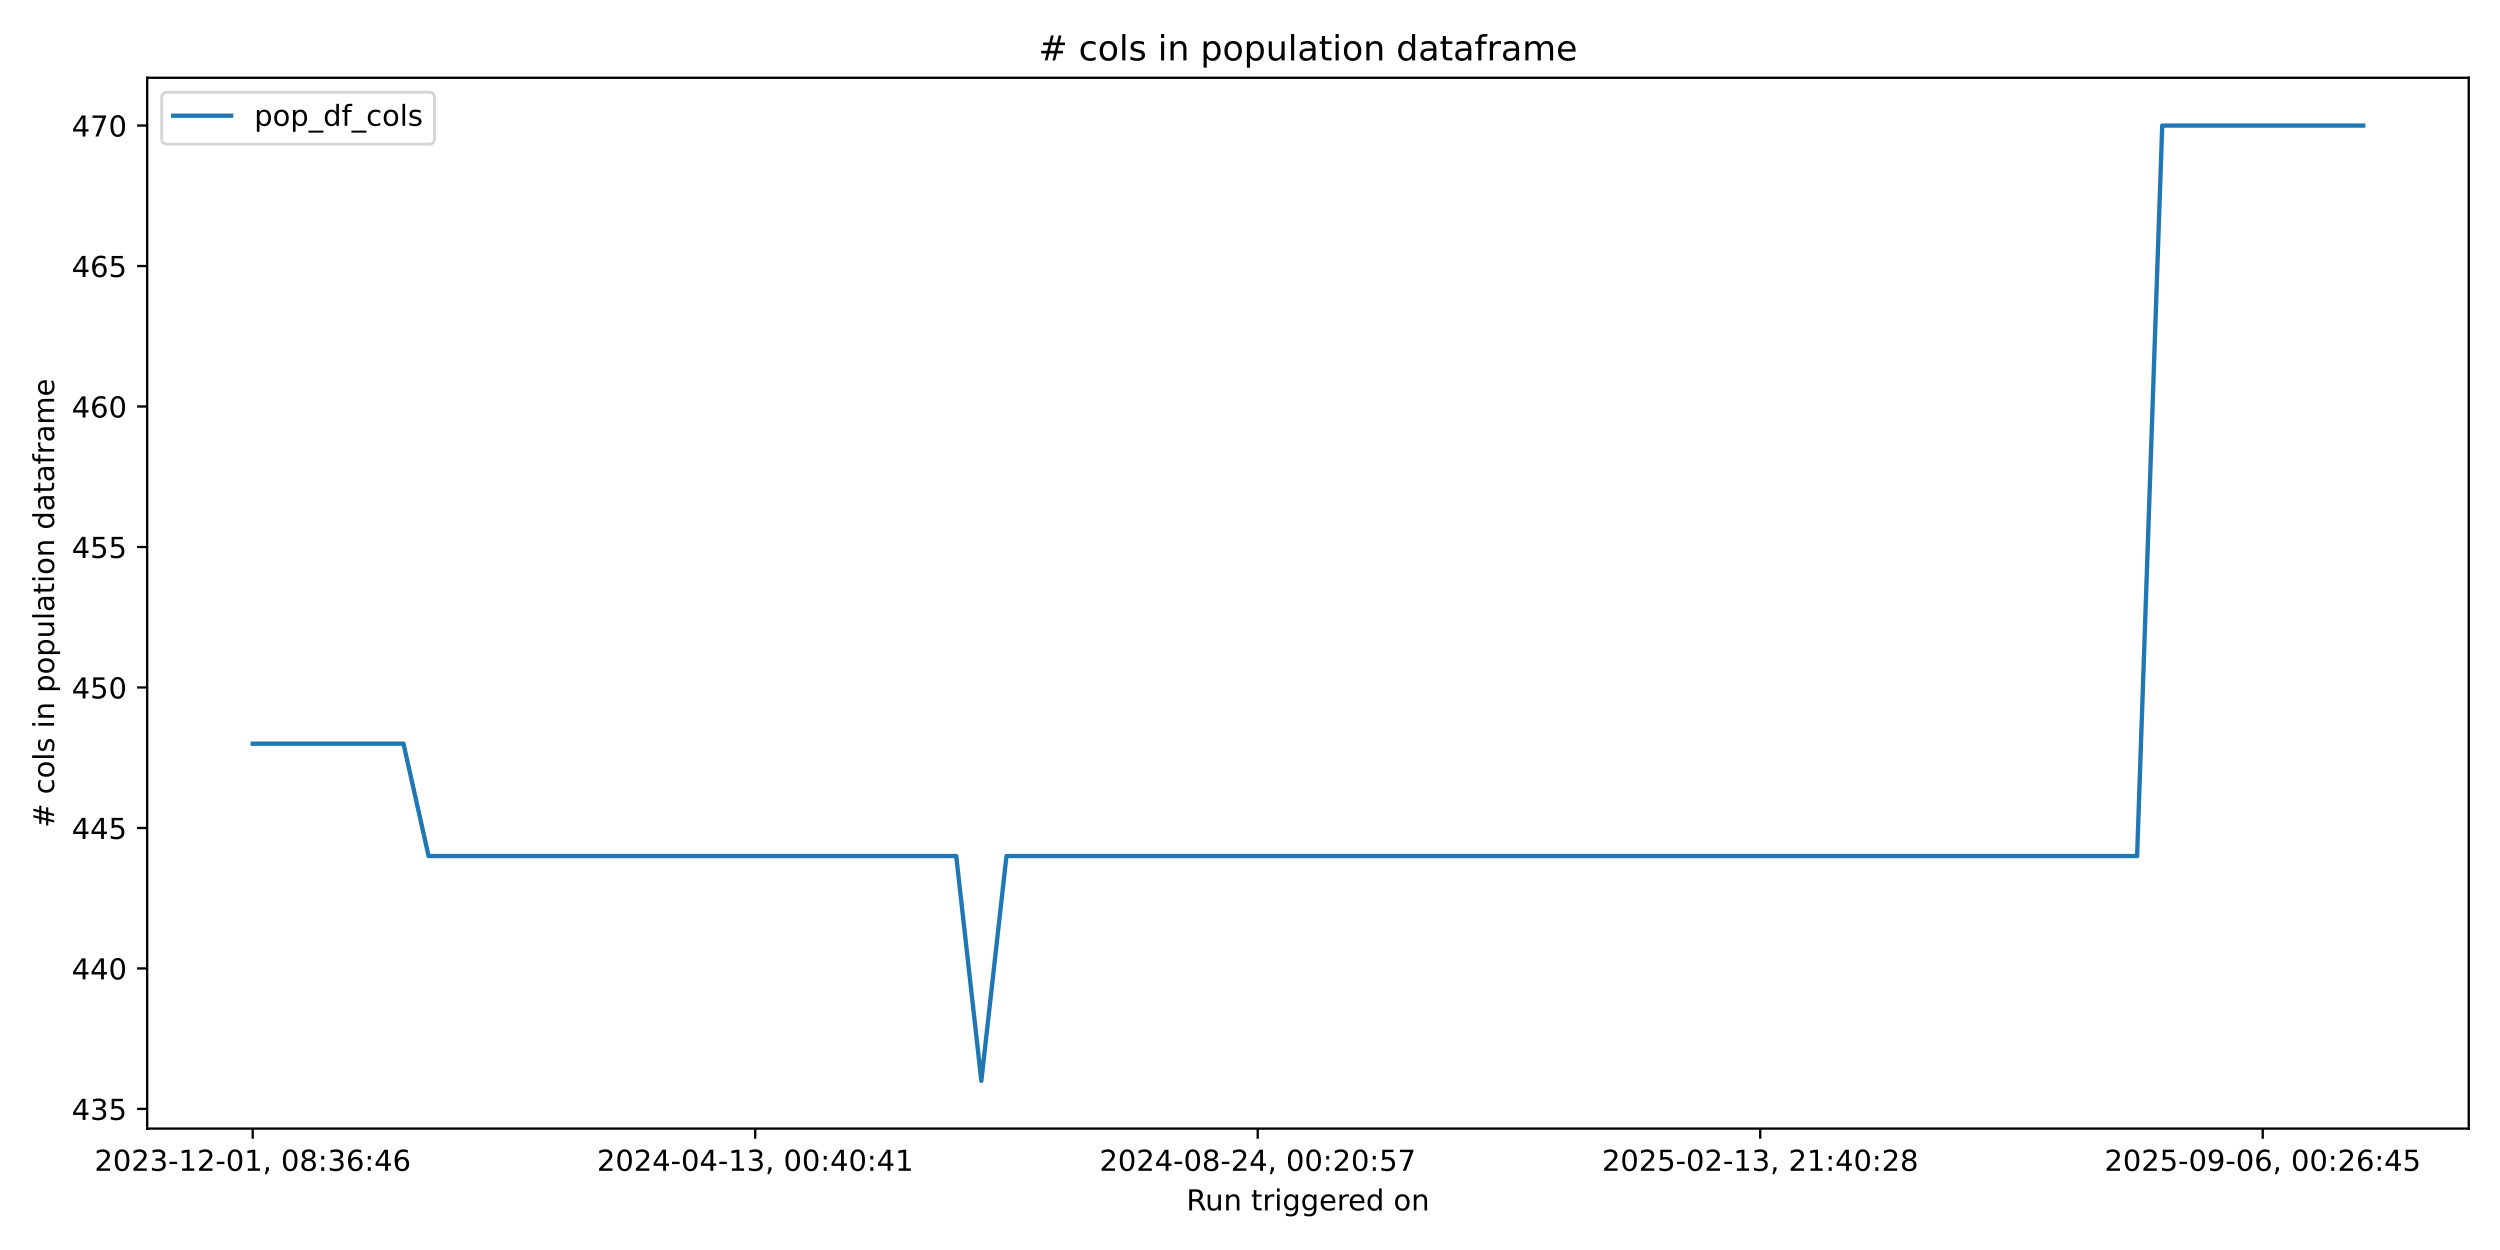
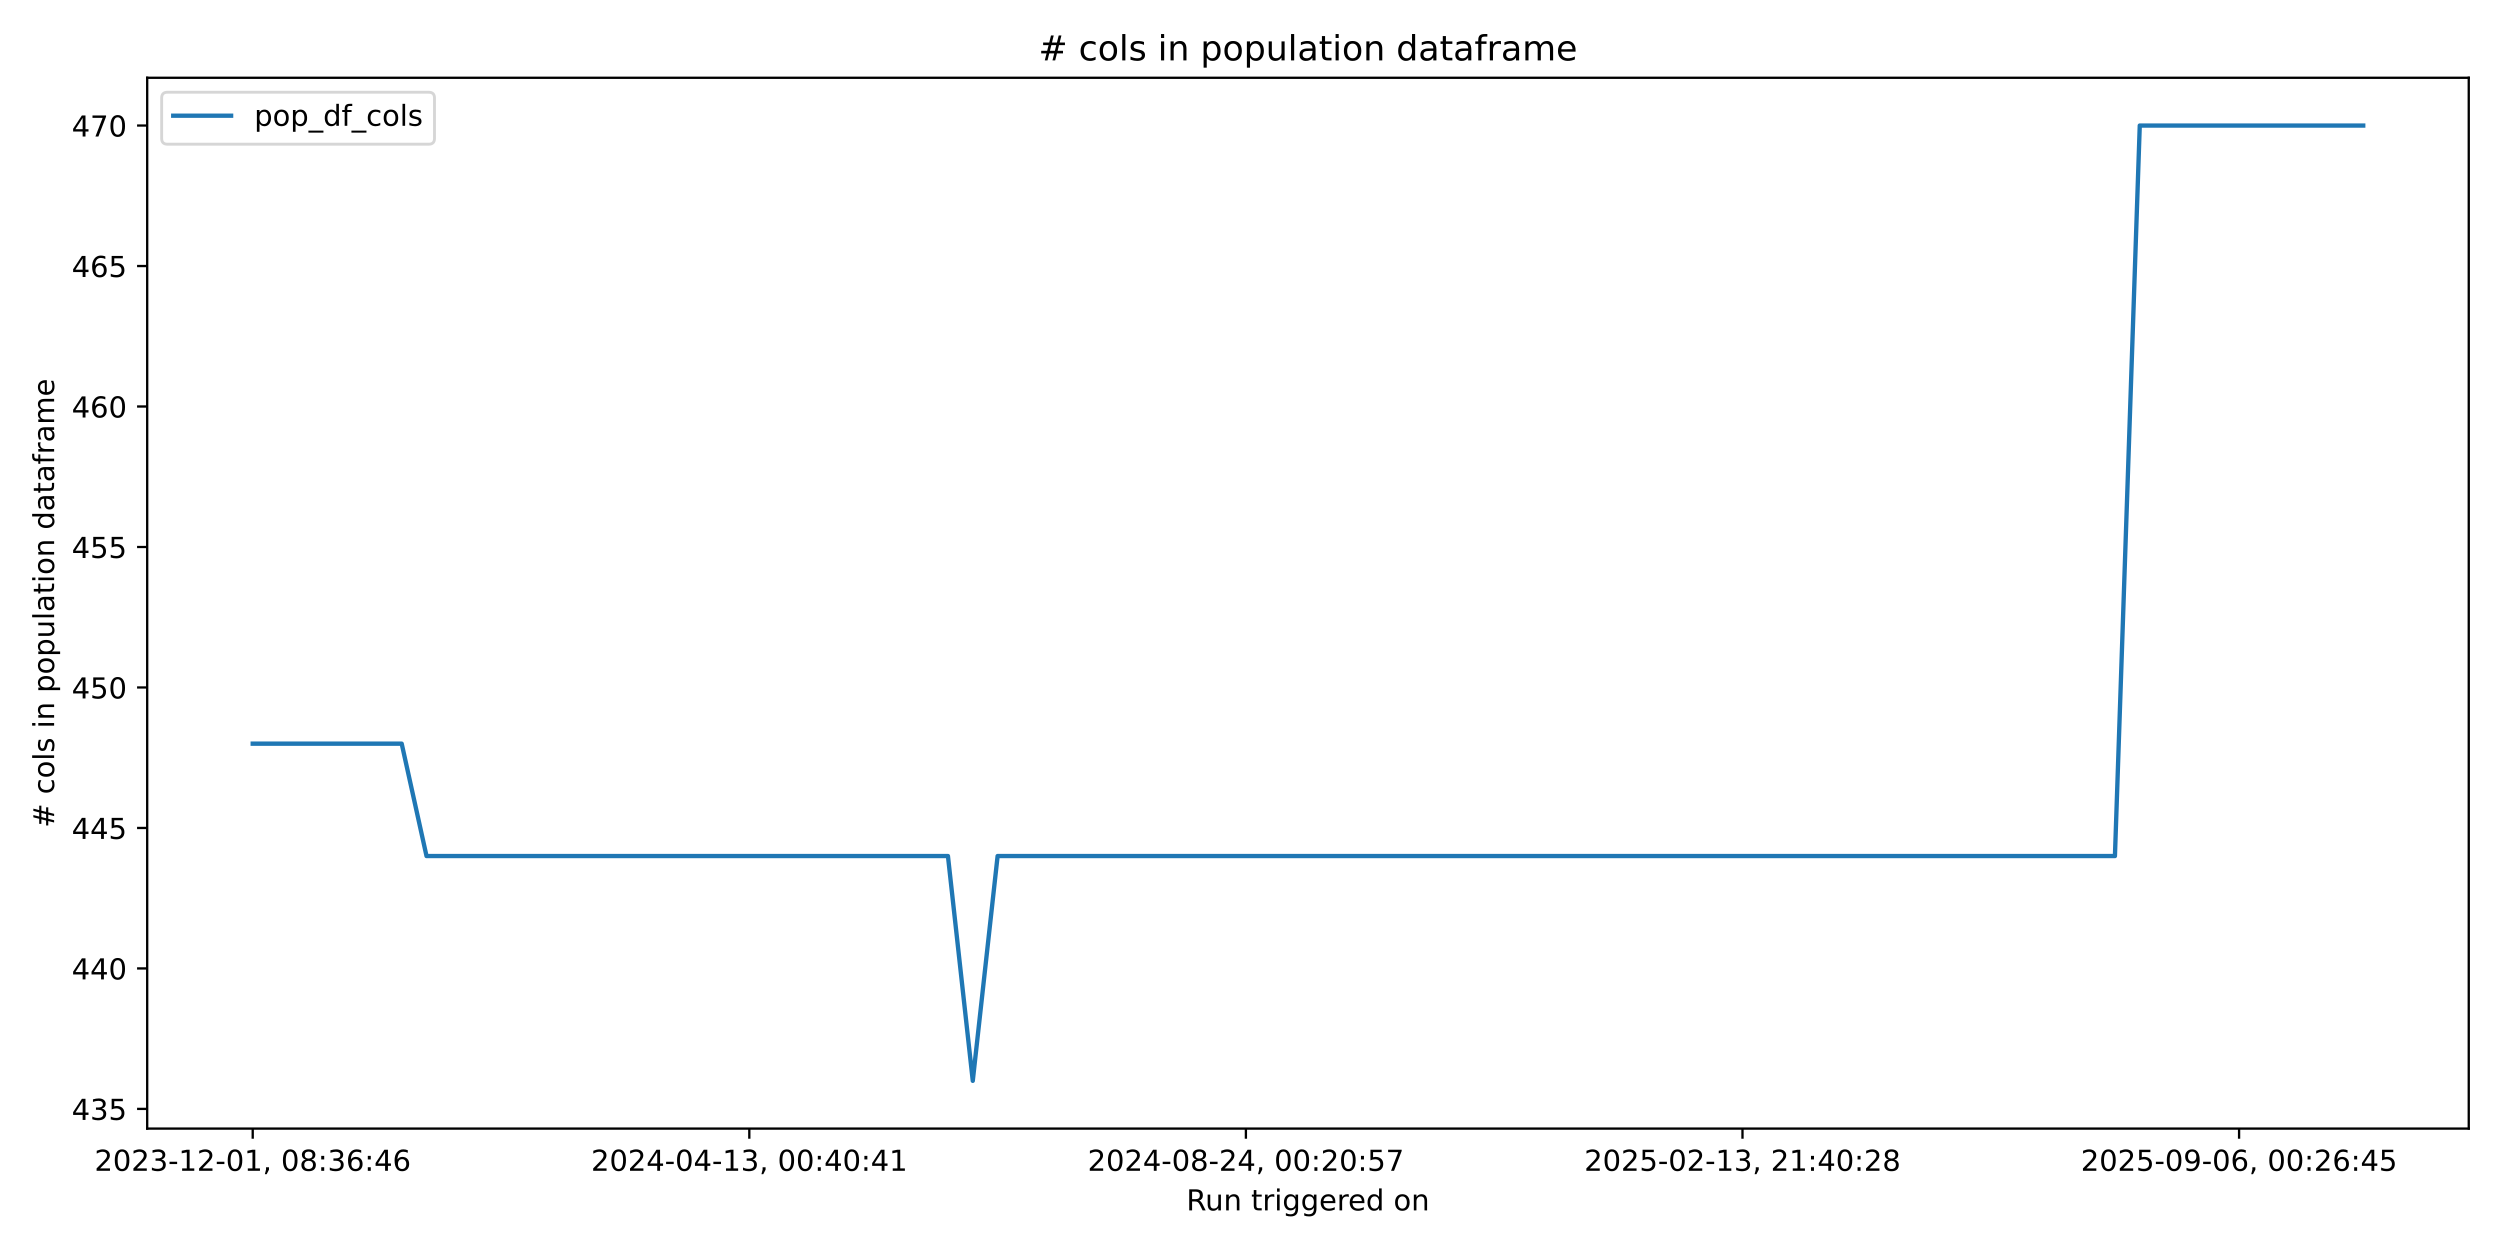
<svg xmlns="http://www.w3.org/2000/svg" xmlns:xlink="http://www.w3.org/1999/xlink" width="864pt" height="432pt" viewBox="0 0 864 432" version="1.1">
  <defs>
    <style type="text/css">*{stroke-linejoin: round; stroke-linecap: butt}</style>
  </defs>
  <g id="figure_1">
    <g id="patch_1">
      <path d="M 0 432  L 864 432  L 864 0  L 0 0  z " style="fill: #ffffff" />
    </g>
    <g id="axes_1">
      <g id="patch_2">
        <path d="M 50.87 390.04  L 853.2 390.04  L 853.2 26.88  L 50.87 26.88  z " style="fill: #ffffff" />
      </g>
      <g id="matplotlib.axis_1">
        <g id="xtick_1">
          <g id="line2d_1">
            <defs>
-               <path id="m8252c04bcc" d="M 0 0  L 0 3.5  " style="stroke: #000000; stroke-width: 0.8" />
+               <path id="m199141723c" d="M 0 0  L 0 3.5  " style="stroke: #000000; stroke-width: 0.8" />
            </defs>
            <g>
-               <use xlink:href="#m8252c04bcc" x="87.34" y="390.04" style="stroke: #000000; stroke-width: 0.8" />
+               <use xlink:href="#m199141723c" x="87.34" y="390.04" style="stroke: #000000; stroke-width: 0.8" />
            </g>
          </g>
          <g id="text_1">
            <g transform="translate(32.64736 404.6384) scale(0.1 -0.1)">
              <defs>
                <path id="DejaVuSans-32" d="M 1228 531  L 3431 531  L 3431 0  L 469 0  L 469 531  Q 828 903 1448 1529  Q 2069 2156 2228 2338  Q 2531 2678 2651 2914  Q 2772 3150 2772 3378  Q 2772 3750 2511 3984  Q 2250 4219 1831 4219  Q 1534 4219 1204 4116  Q 875 4013 500 3803  L 500 4441  Q 881 4594 1212 4672  Q 1544 4750 1819 4750  Q 2544 4750 2975 4387  Q 3406 4025 3406 3419  Q 3406 3131 3298 2873  Q 3191 2616 2906 2266  Q 2828 2175 2409 1742  Q 1991 1309 1228 531  z " transform="scale(0.015625)" />
                <path id="DejaVuSans-30" d="M 2034 4250  Q 1547 4250 1301 3770  Q 1056 3291 1056 2328  Q 1056 1369 1301 889  Q 1547 409 2034 409  Q 2525 409 2770 889  Q 3016 1369 3016 2328  Q 3016 3291 2770 3770  Q 2525 4250 2034 4250  z M 2034 4750  Q 2819 4750 3233 4129  Q 3647 3509 3647 2328  Q 3647 1150 3233 529  Q 2819 -91 2034 -91  Q 1250 -91 836 529  Q 422 1150 422 2328  Q 422 3509 836 4129  Q 1250 4750 2034 4750  z " transform="scale(0.015625)" />
                <path id="DejaVuSans-33" d="M 2597 2516  Q 3050 2419 3304 2112  Q 3559 1806 3559 1356  Q 3559 666 3084 287  Q 2609 -91 1734 -91  Q 1441 -91 1130 -33  Q 819 25 488 141  L 488 750  Q 750 597 1062 519  Q 1375 441 1716 441  Q 2309 441 2620 675  Q 2931 909 2931 1356  Q 2931 1769 2642 2001  Q 2353 2234 1838 2234  L 1294 2234  L 1294 2753  L 1863 2753  Q 2328 2753 2575 2939  Q 2822 3125 2822 3475  Q 2822 3834 2567 4026  Q 2313 4219 1838 4219  Q 1578 4219 1281 4162  Q 984 4106 628 3988  L 628 4550  Q 988 4650 1302 4700  Q 1616 4750 1894 4750  Q 2613 4750 3031 4423  Q 3450 4097 3450 3541  Q 3450 3153 3228 2886  Q 3006 2619 2597 2516  z " transform="scale(0.015625)" />
                <path id="DejaVuSans-2d" d="M 313 2009  L 1997 2009  L 1997 1497  L 313 1497  L 313 2009  z " transform="scale(0.015625)" />
                <path id="DejaVuSans-31" d="M 794 531  L 1825 531  L 1825 4091  L 703 3866  L 703 4441  L 1819 4666  L 2450 4666  L 2450 531  L 3481 531  L 3481 0  L 794 0  L 794 531  z " transform="scale(0.015625)" />
                <path id="DejaVuSans-2c" d="M 750 794  L 1409 794  L 1409 256  L 897 -744  L 494 -744  L 750 256  L 750 794  z " transform="scale(0.015625)" />
                <path id="DejaVuSans-20" transform="scale(0.015625)" />
                <path id="DejaVuSans-38" d="M 2034 2216  Q 1584 2216 1326 1975  Q 1069 1734 1069 1313  Q 1069 891 1326 650  Q 1584 409 2034 409  Q 2484 409 2743 651  Q 3003 894 3003 1313  Q 3003 1734 2745 1975  Q 2488 2216 2034 2216  z M 1403 2484  Q 997 2584 770 2862  Q 544 3141 544 3541  Q 544 4100 942 4425  Q 1341 4750 2034 4750  Q 2731 4750 3128 4425  Q 3525 4100 3525 3541  Q 3525 3141 3298 2862  Q 3072 2584 2669 2484  Q 3125 2378 3379 2068  Q 3634 1759 3634 1313  Q 3634 634 3220 271  Q 2806 -91 2034 -91  Q 1263 -91 848 271  Q 434 634 434 1313  Q 434 1759 690 2068  Q 947 2378 1403 2484  z M 1172 3481  Q 1172 3119 1398 2916  Q 1625 2713 2034 2713  Q 2441 2713 2670 2916  Q 2900 3119 2900 3481  Q 2900 3844 2670 4047  Q 2441 4250 2034 4250  Q 1625 4250 1398 4047  Q 1172 3844 1172 3481  z " transform="scale(0.015625)" />
                <path id="DejaVuSans-3a" d="M 750 794  L 1409 794  L 1409 0  L 750 0  L 750 794  z M 750 3309  L 1409 3309  L 1409 2516  L 750 2516  L 750 3309  z " transform="scale(0.015625)" />
                <path id="DejaVuSans-36" d="M 2113 2584  Q 1688 2584 1439 2293  Q 1191 2003 1191 1497  Q 1191 994 1439 701  Q 1688 409 2113 409  Q 2538 409 2786 701  Q 3034 994 3034 1497  Q 3034 2003 2786 2293  Q 2538 2584 2113 2584  z M 3366 4563  L 3366 3988  Q 3128 4100 2886 4159  Q 2644 4219 2406 4219  Q 1781 4219 1451 3797  Q 1122 3375 1075 2522  Q 1259 2794 1537 2939  Q 1816 3084 2150 3084  Q 2853 3084 3261 2657  Q 3669 2231 3669 1497  Q 3669 778 3244 343  Q 2819 -91 2113 -91  Q 1303 -91 875 529  Q 447 1150 447 2328  Q 447 3434 972 4092  Q 1497 4750 2381 4750  Q 2619 4750 2861 4703  Q 3103 4656 3366 4563  z " transform="scale(0.015625)" />
                <path id="DejaVuSans-34" d="M 2419 4116  L 825 1625  L 2419 1625  L 2419 4116  z M 2253 4666  L 3047 4666  L 3047 1625  L 3713 1625  L 3713 1100  L 3047 1100  L 3047 0  L 2419 0  L 2419 1100  L 313 1100  L 313 1709  L 2253 4666  z " transform="scale(0.015625)" />
              </defs>
              <use xlink:href="#DejaVuSans-32" />
              <use xlink:href="#DejaVuSans-30" transform="translate(63.62305 0)" />
              <use xlink:href="#DejaVuSans-32" transform="translate(127.2461 0)" />
              <use xlink:href="#DejaVuSans-33" transform="translate(190.8691 0)" />
              <use xlink:href="#DejaVuSans-2d" transform="translate(254.4922 0)" />
              <use xlink:href="#DejaVuSans-31" transform="translate(290.5762 0)" />
              <use xlink:href="#DejaVuSans-32" transform="translate(354.1992 0)" />
              <use xlink:href="#DejaVuSans-2d" transform="translate(417.8223 0)" />
              <use xlink:href="#DejaVuSans-30" transform="translate(453.9062 0)" />
              <use xlink:href="#DejaVuSans-31" transform="translate(517.5293 0)" />
              <use xlink:href="#DejaVuSans-2c" transform="translate(581.1523 0)" />
              <use xlink:href="#DejaVuSans-20" transform="translate(612.9395 0)" />
              <use xlink:href="#DejaVuSans-30" transform="translate(644.7266 0)" />
              <use xlink:href="#DejaVuSans-38" transform="translate(708.3496 0)" />
              <use xlink:href="#DejaVuSans-3a" transform="translate(771.9727 0)" />
              <use xlink:href="#DejaVuSans-33" transform="translate(805.6641 0)" />
              <use xlink:href="#DejaVuSans-36" transform="translate(869.2871 0)" />
              <use xlink:href="#DejaVuSans-3a" transform="translate(932.9102 0)" />
              <use xlink:href="#DejaVuSans-34" transform="translate(966.6016 0)" />
              <use xlink:href="#DejaVuSans-36" transform="translate(1030.225 0)" />
            </g>
          </g>
        </g>
        <g id="xtick_2">
          <g id="line2d_2">
            <g>
-               <use xlink:href="#m8252c04bcc" x="261.004" y="390.04" style="stroke: #000000; stroke-width: 0.8" />
+               <use xlink:href="#m199141723c" x="258.961" y="390.04" style="stroke: #000000; stroke-width: 0.8" />
            </g>
          </g>
          <g id="text_2">
-             <g transform="translate(206.3119 404.6384) scale(0.1 -0.1)">
+             <g transform="translate(204.2687 404.6384) scale(0.1 -0.1)">
              <use xlink:href="#DejaVuSans-32" />
              <use xlink:href="#DejaVuSans-30" transform="translate(63.62305 0)" />
              <use xlink:href="#DejaVuSans-32" transform="translate(127.2461 0)" />
              <use xlink:href="#DejaVuSans-34" transform="translate(190.8691 0)" />
              <use xlink:href="#DejaVuSans-2d" transform="translate(254.4922 0)" />
              <use xlink:href="#DejaVuSans-30" transform="translate(290.5762 0)" />
              <use xlink:href="#DejaVuSans-34" transform="translate(354.1992 0)" />
              <use xlink:href="#DejaVuSans-2d" transform="translate(417.8223 0)" />
              <use xlink:href="#DejaVuSans-31" transform="translate(453.9062 0)" />
              <use xlink:href="#DejaVuSans-33" transform="translate(517.5293 0)" />
              <use xlink:href="#DejaVuSans-2c" transform="translate(581.1523 0)" />
              <use xlink:href="#DejaVuSans-20" transform="translate(612.9395 0)" />
              <use xlink:href="#DejaVuSans-30" transform="translate(644.7266 0)" />
              <use xlink:href="#DejaVuSans-30" transform="translate(708.3496 0)" />
              <use xlink:href="#DejaVuSans-3a" transform="translate(771.9727 0)" />
              <use xlink:href="#DejaVuSans-34" transform="translate(805.6641 0)" />
              <use xlink:href="#DejaVuSans-30" transform="translate(869.2871 0)" />
              <use xlink:href="#DejaVuSans-3a" transform="translate(932.9102 0)" />
              <use xlink:href="#DejaVuSans-34" transform="translate(966.6016 0)" />
              <use xlink:href="#DejaVuSans-31" transform="translate(1030.225 0)" />
            </g>
          </g>
        </g>
        <g id="xtick_3">
          <g id="line2d_3">
            <g>
-               <use xlink:href="#m8252c04bcc" x="434.669" y="390.04" style="stroke: #000000; stroke-width: 0.8" />
+               <use xlink:href="#m199141723c" x="430.582" y="390.04" style="stroke: #000000; stroke-width: 0.8" />
            </g>
          </g>
          <g id="text_3">
-             <g transform="translate(379.9764 404.6384) scale(0.1 -0.1)">
+             <g transform="translate(375.8901 404.6384) scale(0.1 -0.1)">
              <defs>
                <path id="DejaVuSans-35" d="M 691 4666  L 3169 4666  L 3169 4134  L 1269 4134  L 1269 2991  Q 1406 3038 1543 3061  Q 1681 3084 1819 3084  Q 2600 3084 3056 2656  Q 3513 2228 3513 1497  Q 3513 744 3044 326  Q 2575 -91 1722 -91  Q 1428 -91 1123 -41  Q 819 9 494 109  L 494 744  Q 775 591 1075 516  Q 1375 441 1709 441  Q 2250 441 2565 725  Q 2881 1009 2881 1497  Q 2881 1984 2565 2268  Q 2250 2553 1709 2553  Q 1456 2553 1204 2497  Q 953 2441 691 2322  L 691 4666  z " transform="scale(0.015625)" />
                <path id="DejaVuSans-37" d="M 525 4666  L 3525 4666  L 3525 4397  L 1831 0  L 1172 0  L 2766 4134  L 525 4134  L 525 4666  z " transform="scale(0.015625)" />
              </defs>
              <use xlink:href="#DejaVuSans-32" />
              <use xlink:href="#DejaVuSans-30" transform="translate(63.62305 0)" />
              <use xlink:href="#DejaVuSans-32" transform="translate(127.2461 0)" />
              <use xlink:href="#DejaVuSans-34" transform="translate(190.8691 0)" />
              <use xlink:href="#DejaVuSans-2d" transform="translate(254.4922 0)" />
              <use xlink:href="#DejaVuSans-30" transform="translate(290.5762 0)" />
              <use xlink:href="#DejaVuSans-38" transform="translate(354.1992 0)" />
              <use xlink:href="#DejaVuSans-2d" transform="translate(417.8223 0)" />
              <use xlink:href="#DejaVuSans-32" transform="translate(453.9062 0)" />
              <use xlink:href="#DejaVuSans-34" transform="translate(517.5293 0)" />
              <use xlink:href="#DejaVuSans-2c" transform="translate(581.1523 0)" />
              <use xlink:href="#DejaVuSans-20" transform="translate(612.9395 0)" />
              <use xlink:href="#DejaVuSans-30" transform="translate(644.7266 0)" />
              <use xlink:href="#DejaVuSans-30" transform="translate(708.3496 0)" />
              <use xlink:href="#DejaVuSans-3a" transform="translate(771.9727 0)" />
              <use xlink:href="#DejaVuSans-32" transform="translate(805.6641 0)" />
              <use xlink:href="#DejaVuSans-30" transform="translate(869.2871 0)" />
              <use xlink:href="#DejaVuSans-3a" transform="translate(932.9102 0)" />
              <use xlink:href="#DejaVuSans-35" transform="translate(966.6016 0)" />
              <use xlink:href="#DejaVuSans-37" transform="translate(1030.225 0)" />
            </g>
          </g>
        </g>
        <g id="xtick_4">
          <g id="line2d_4">
            <g>
-               <use xlink:href="#m8252c04bcc" x="608.333" y="390.04" style="stroke: #000000; stroke-width: 0.8" />
+               <use xlink:href="#m199141723c" x="602.204" y="390.04" style="stroke: #000000; stroke-width: 0.8" />
            </g>
          </g>
          <g id="text_4">
-             <g transform="translate(553.6409 404.6384) scale(0.1 -0.1)">
+             <g transform="translate(547.5115 404.6384) scale(0.1 -0.1)">
              <use xlink:href="#DejaVuSans-32" />
              <use xlink:href="#DejaVuSans-30" transform="translate(63.62305 0)" />
              <use xlink:href="#DejaVuSans-32" transform="translate(127.2461 0)" />
              <use xlink:href="#DejaVuSans-35" transform="translate(190.8691 0)" />
              <use xlink:href="#DejaVuSans-2d" transform="translate(254.4922 0)" />
              <use xlink:href="#DejaVuSans-30" transform="translate(290.5762 0)" />
              <use xlink:href="#DejaVuSans-32" transform="translate(354.1992 0)" />
              <use xlink:href="#DejaVuSans-2d" transform="translate(417.8223 0)" />
              <use xlink:href="#DejaVuSans-31" transform="translate(453.9062 0)" />
              <use xlink:href="#DejaVuSans-33" transform="translate(517.5293 0)" />
              <use xlink:href="#DejaVuSans-2c" transform="translate(581.1523 0)" />
              <use xlink:href="#DejaVuSans-20" transform="translate(612.9395 0)" />
              <use xlink:href="#DejaVuSans-32" transform="translate(644.7266 0)" />
              <use xlink:href="#DejaVuSans-31" transform="translate(708.3496 0)" />
              <use xlink:href="#DejaVuSans-3a" transform="translate(771.9727 0)" />
              <use xlink:href="#DejaVuSans-34" transform="translate(805.6641 0)" />
              <use xlink:href="#DejaVuSans-30" transform="translate(869.2871 0)" />
              <use xlink:href="#DejaVuSans-3a" transform="translate(932.9102 0)" />
              <use xlink:href="#DejaVuSans-32" transform="translate(966.6016 0)" />
              <use xlink:href="#DejaVuSans-38" transform="translate(1030.225 0)" />
            </g>
          </g>
        </g>
        <g id="xtick_5">
          <g id="line2d_5">
            <g>
-               <use xlink:href="#m8252c04bcc" x="781.998" y="390.04" style="stroke: #000000; stroke-width: 0.8" />
+               <use xlink:href="#m199141723c" x="773.825" y="390.04" style="stroke: #000000; stroke-width: 0.8" />
            </g>
          </g>
          <g id="text_5">
-             <g transform="translate(727.3054 404.6384) scale(0.1 -0.1)">
+             <g transform="translate(719.1329 404.6384) scale(0.1 -0.1)">
              <defs>
                <path id="DejaVuSans-39" d="M 703 97  L 703 672  Q 941 559 1184 500  Q 1428 441 1663 441  Q 2288 441 2617 861  Q 2947 1281 2994 2138  Q 2813 1869 2534 1725  Q 2256 1581 1919 1581  Q 1219 1581 811 2004  Q 403 2428 403 3163  Q 403 3881 828 4315  Q 1253 4750 1959 4750  Q 2769 4750 3195 4129  Q 3622 3509 3622 2328  Q 3622 1225 3098 567  Q 2575 -91 1691 -91  Q 1453 -91 1209 -44  Q 966 3 703 97  z M 1959 2075  Q 2384 2075 2632 2365  Q 2881 2656 2881 3163  Q 2881 3666 2632 3958  Q 2384 4250 1959 4250  Q 1534 4250 1286 3958  Q 1038 3666 1038 3163  Q 1038 2656 1286 2365  Q 1534 2075 1959 2075  z " transform="scale(0.015625)" />
              </defs>
              <use xlink:href="#DejaVuSans-32" />
              <use xlink:href="#DejaVuSans-30" transform="translate(63.62305 0)" />
              <use xlink:href="#DejaVuSans-32" transform="translate(127.2461 0)" />
              <use xlink:href="#DejaVuSans-35" transform="translate(190.8691 0)" />
              <use xlink:href="#DejaVuSans-2d" transform="translate(254.4922 0)" />
              <use xlink:href="#DejaVuSans-30" transform="translate(290.5762 0)" />
              <use xlink:href="#DejaVuSans-39" transform="translate(354.1992 0)" />
              <use xlink:href="#DejaVuSans-2d" transform="translate(417.8223 0)" />
              <use xlink:href="#DejaVuSans-30" transform="translate(453.9062 0)" />
              <use xlink:href="#DejaVuSans-36" transform="translate(517.5293 0)" />
              <use xlink:href="#DejaVuSans-2c" transform="translate(581.1523 0)" />
              <use xlink:href="#DejaVuSans-20" transform="translate(612.9395 0)" />
              <use xlink:href="#DejaVuSans-30" transform="translate(644.7266 0)" />
              <use xlink:href="#DejaVuSans-30" transform="translate(708.3496 0)" />
              <use xlink:href="#DejaVuSans-3a" transform="translate(771.9727 0)" />
              <use xlink:href="#DejaVuSans-32" transform="translate(805.6641 0)" />
              <use xlink:href="#DejaVuSans-36" transform="translate(869.2871 0)" />
              <use xlink:href="#DejaVuSans-3a" transform="translate(932.9102 0)" />
              <use xlink:href="#DejaVuSans-34" transform="translate(966.6016 0)" />
              <use xlink:href="#DejaVuSans-35" transform="translate(1030.225 0)" />
            </g>
          </g>
        </g>
        <g id="text_6">
          <g transform="translate(410.0186 418.3166) scale(0.1 -0.1)">
            <defs>
              <path id="DejaVuSans-52" d="M 2841 2188  Q 3044 2119 3236 1894  Q 3428 1669 3622 1275  L 4263 0  L 3584 0  L 2988 1197  Q 2756 1666 2539 1819  Q 2322 1972 1947 1972  L 1259 1972  L 1259 0  L 628 0  L 628 4666  L 2053 4666  Q 2853 4666 3247 4331  Q 3641 3997 3641 3322  Q 3641 2881 3436 2590  Q 3231 2300 2841 2188  z M 1259 4147  L 1259 2491  L 2053 2491  Q 2509 2491 2742 2702  Q 2975 2913 2975 3322  Q 2975 3731 2742 3939  Q 2509 4147 2053 4147  L 1259 4147  z " transform="scale(0.015625)" />
              <path id="DejaVuSans-75" d="M 544 1381  L 544 3500  L 1119 3500  L 1119 1403  Q 1119 906 1312 657  Q 1506 409 1894 409  Q 2359 409 2629 706  Q 2900 1003 2900 1516  L 2900 3500  L 3475 3500  L 3475 0  L 2900 0  L 2900 538  Q 2691 219 2414 64  Q 2138 -91 1772 -91  Q 1169 -91 856 284  Q 544 659 544 1381  z M 1991 3584  L 1991 3584  z " transform="scale(0.015625)" />
              <path id="DejaVuSans-6e" d="M 3513 2113  L 3513 0  L 2938 0  L 2938 2094  Q 2938 2591 2744 2837  Q 2550 3084 2163 3084  Q 1697 3084 1428 2787  Q 1159 2491 1159 1978  L 1159 0  L 581 0  L 581 3500  L 1159 3500  L 1159 2956  Q 1366 3272 1645 3428  Q 1925 3584 2291 3584  Q 2894 3584 3203 3211  Q 3513 2838 3513 2113  z " transform="scale(0.015625)" />
              <path id="DejaVuSans-74" d="M 1172 4494  L 1172 3500  L 2356 3500  L 2356 3053  L 1172 3053  L 1172 1153  Q 1172 725 1289 603  Q 1406 481 1766 481  L 2356 481  L 2356 0  L 1766 0  Q 1100 0 847 248  Q 594 497 594 1153  L 594 3053  L 172 3053  L 172 3500  L 594 3500  L 594 4494  L 1172 4494  z " transform="scale(0.015625)" />
              <path id="DejaVuSans-72" d="M 2631 2963  Q 2534 3019 2420 3045  Q 2306 3072 2169 3072  Q 1681 3072 1420 2755  Q 1159 2438 1159 1844  L 1159 0  L 581 0  L 581 3500  L 1159 3500  L 1159 2956  Q 1341 3275 1631 3429  Q 1922 3584 2338 3584  Q 2397 3584 2469 3576  Q 2541 3569 2628 3553  L 2631 2963  z " transform="scale(0.015625)" />
              <path id="DejaVuSans-69" d="M 603 3500  L 1178 3500  L 1178 0  L 603 0  L 603 3500  z M 603 4863  L 1178 4863  L 1178 4134  L 603 4134  L 603 4863  z " transform="scale(0.015625)" />
              <path id="DejaVuSans-67" d="M 2906 1791  Q 2906 2416 2648 2759  Q 2391 3103 1925 3103  Q 1463 3103 1205 2759  Q 947 2416 947 1791  Q 947 1169 1205 825  Q 1463 481 1925 481  Q 2391 481 2648 825  Q 2906 1169 2906 1791  z M 3481 434  Q 3481 -459 3084 -895  Q 2688 -1331 1869 -1331  Q 1566 -1331 1297 -1286  Q 1028 -1241 775 -1147  L 775 -588  Q 1028 -725 1275 -790  Q 1522 -856 1778 -856  Q 2344 -856 2625 -561  Q 2906 -266 2906 331  L 2906 616  Q 2728 306 2450 153  Q 2172 0 1784 0  Q 1141 0 747 490  Q 353 981 353 1791  Q 353 2603 747 3093  Q 1141 3584 1784 3584  Q 2172 3584 2450 3431  Q 2728 3278 2906 2969  L 2906 3500  L 3481 3500  L 3481 434  z " transform="scale(0.015625)" />
              <path id="DejaVuSans-65" d="M 3597 1894  L 3597 1613  L 953 1613  Q 991 1019 1311 708  Q 1631 397 2203 397  Q 2534 397 2845 478  Q 3156 559 3463 722  L 3463 178  Q 3153 47 2828 -22  Q 2503 -91 2169 -91  Q 1331 -91 842 396  Q 353 884 353 1716  Q 353 2575 817 3079  Q 1281 3584 2069 3584  Q 2775 3584 3186 3129  Q 3597 2675 3597 1894  z M 3022 2063  Q 3016 2534 2758 2815  Q 2500 3097 2075 3097  Q 1594 3097 1305 2825  Q 1016 2553 972 2059  L 3022 2063  z " transform="scale(0.015625)" />
              <path id="DejaVuSans-64" d="M 2906 2969  L 2906 4863  L 3481 4863  L 3481 0  L 2906 0  L 2906 525  Q 2725 213 2448 61  Q 2172 -91 1784 -91  Q 1150 -91 751 415  Q 353 922 353 1747  Q 353 2572 751 3078  Q 1150 3584 1784 3584  Q 2172 3584 2448 3432  Q 2725 3281 2906 2969  z M 947 1747  Q 947 1113 1208 752  Q 1469 391 1925 391  Q 2381 391 2643 752  Q 2906 1113 2906 1747  Q 2906 2381 2643 2742  Q 2381 3103 1925 3103  Q 1469 3103 1208 2742  Q 947 2381 947 1747  z " transform="scale(0.015625)" />
              <path id="DejaVuSans-6f" d="M 1959 3097  Q 1497 3097 1228 2736  Q 959 2375 959 1747  Q 959 1119 1226 758  Q 1494 397 1959 397  Q 2419 397 2687 759  Q 2956 1122 2956 1747  Q 2956 2369 2687 2733  Q 2419 3097 1959 3097  z M 1959 3584  Q 2709 3584 3137 3096  Q 3566 2609 3566 1747  Q 3566 888 3137 398  Q 2709 -91 1959 -91  Q 1206 -91 779 398  Q 353 888 353 1747  Q 353 2609 779 3096  Q 1206 3584 1959 3584  z " transform="scale(0.015625)" />
            </defs>
            <use xlink:href="#DejaVuSans-52" />
            <use xlink:href="#DejaVuSans-75" transform="translate(64.98242 0)" />
            <use xlink:href="#DejaVuSans-6e" transform="translate(128.3613 0)" />
            <use xlink:href="#DejaVuSans-20" transform="translate(191.7402 0)" />
            <use xlink:href="#DejaVuSans-74" transform="translate(223.5273 0)" />
            <use xlink:href="#DejaVuSans-72" transform="translate(262.7363 0)" />
            <use xlink:href="#DejaVuSans-69" transform="translate(303.8496 0)" />
            <use xlink:href="#DejaVuSans-67" transform="translate(331.6328 0)" />
            <use xlink:href="#DejaVuSans-67" transform="translate(395.1094 0)" />
            <use xlink:href="#DejaVuSans-65" transform="translate(458.5859 0)" />
            <use xlink:href="#DejaVuSans-72" transform="translate(520.1094 0)" />
            <use xlink:href="#DejaVuSans-65" transform="translate(558.9727 0)" />
            <use xlink:href="#DejaVuSans-64" transform="translate(620.4961 0)" />
            <use xlink:href="#DejaVuSans-20" transform="translate(683.9727 0)" />
            <use xlink:href="#DejaVuSans-6f" transform="translate(715.7598 0)" />
            <use xlink:href="#DejaVuSans-6e" transform="translate(776.9414 0)" />
          </g>
        </g>
      </g>
      <g id="matplotlib.axis_2">
        <g id="ytick_1">
          <g id="line2d_6">
            <defs>
-               <path id="m96170365ea" d="M 0 0  L -3.5 0  " style="stroke: #000000; stroke-width: 0.8" />
+               <path id="m7031c35ad2" d="M 0 0  L -3.5 0  " style="stroke: #000000; stroke-width: 0.8" />
            </defs>
            <g>
-               <use xlink:href="#m96170365ea" x="50.87" y="383.243" style="stroke: #000000; stroke-width: 0.8" />
+               <use xlink:href="#m7031c35ad2" x="50.87" y="383.243" style="stroke: #000000; stroke-width: 0.8" />
            </g>
          </g>
          <g id="text_7">
            <g transform="translate(24.7825 387.0421) scale(0.1 -0.1)">
              <use xlink:href="#DejaVuSans-34" />
              <use xlink:href="#DejaVuSans-33" transform="translate(63.62305 0)" />
              <use xlink:href="#DejaVuSans-35" transform="translate(127.2461 0)" />
            </g>
          </g>
        </g>
        <g id="ytick_2">
          <g id="line2d_7">
            <g>
-               <use xlink:href="#m96170365ea" x="50.87" y="334.692" style="stroke: #000000; stroke-width: 0.8" />
+               <use xlink:href="#m7031c35ad2" x="50.87" y="334.692" style="stroke: #000000; stroke-width: 0.8" />
            </g>
          </g>
          <g id="text_8">
            <g transform="translate(24.7825 338.4913) scale(0.1 -0.1)">
              <use xlink:href="#DejaVuSans-34" />
              <use xlink:href="#DejaVuSans-34" transform="translate(63.62305 0)" />
              <use xlink:href="#DejaVuSans-30" transform="translate(127.2461 0)" />
            </g>
          </g>
        </g>
        <g id="ytick_3">
          <g id="line2d_8">
            <g>
-               <use xlink:href="#m96170365ea" x="50.87" y="286.141" style="stroke: #000000; stroke-width: 0.8" />
+               <use xlink:href="#m7031c35ad2" x="50.87" y="286.141" style="stroke: #000000; stroke-width: 0.8" />
            </g>
          </g>
          <g id="text_9">
            <g transform="translate(24.7825 289.9405) scale(0.1 -0.1)">
              <use xlink:href="#DejaVuSans-34" />
              <use xlink:href="#DejaVuSans-34" transform="translate(63.62305 0)" />
              <use xlink:href="#DejaVuSans-35" transform="translate(127.2461 0)" />
            </g>
          </g>
        </g>
        <g id="ytick_4">
          <g id="line2d_9">
            <g>
-               <use xlink:href="#m96170365ea" x="50.87" y="237.59" style="stroke: #000000; stroke-width: 0.8" />
+               <use xlink:href="#m7031c35ad2" x="50.87" y="237.59" style="stroke: #000000; stroke-width: 0.8" />
            </g>
          </g>
          <g id="text_10">
            <g transform="translate(24.7825 241.3897) scale(0.1 -0.1)">
              <use xlink:href="#DejaVuSans-34" />
              <use xlink:href="#DejaVuSans-35" transform="translate(63.62305 0)" />
              <use xlink:href="#DejaVuSans-30" transform="translate(127.2461 0)" />
            </g>
          </g>
        </g>
        <g id="ytick_5">
          <g id="line2d_10">
            <g>
-               <use xlink:href="#m96170365ea" x="50.87" y="189.04" style="stroke: #000000; stroke-width: 0.8" />
+               <use xlink:href="#m7031c35ad2" x="50.87" y="189.04" style="stroke: #000000; stroke-width: 0.8" />
            </g>
          </g>
          <g id="text_11">
            <g transform="translate(24.7825 192.8389) scale(0.1 -0.1)">
              <use xlink:href="#DejaVuSans-34" />
              <use xlink:href="#DejaVuSans-35" transform="translate(63.62305 0)" />
              <use xlink:href="#DejaVuSans-35" transform="translate(127.2461 0)" />
            </g>
          </g>
        </g>
        <g id="ytick_6">
          <g id="line2d_11">
            <g>
-               <use xlink:href="#m96170365ea" x="50.87" y="140.489" style="stroke: #000000; stroke-width: 0.8" />
+               <use xlink:href="#m7031c35ad2" x="50.87" y="140.489" style="stroke: #000000; stroke-width: 0.8" />
            </g>
          </g>
          <g id="text_12">
            <g transform="translate(24.7825 144.2881) scale(0.1 -0.1)">
              <use xlink:href="#DejaVuSans-34" />
              <use xlink:href="#DejaVuSans-36" transform="translate(63.62305 0)" />
              <use xlink:href="#DejaVuSans-30" transform="translate(127.2461 0)" />
            </g>
          </g>
        </g>
        <g id="ytick_7">
          <g id="line2d_12">
            <g>
-               <use xlink:href="#m96170365ea" x="50.87" y="91.938" style="stroke: #000000; stroke-width: 0.8" />
+               <use xlink:href="#m7031c35ad2" x="50.87" y="91.938" style="stroke: #000000; stroke-width: 0.8" />
            </g>
          </g>
          <g id="text_13">
            <g transform="translate(24.7825 95.73729) scale(0.1 -0.1)">
              <use xlink:href="#DejaVuSans-34" />
              <use xlink:href="#DejaVuSans-36" transform="translate(63.62305 0)" />
              <use xlink:href="#DejaVuSans-35" transform="translate(127.2461 0)" />
            </g>
          </g>
        </g>
        <g id="ytick_8">
          <g id="line2d_13">
            <g>
-               <use xlink:href="#m96170365ea" x="50.87" y="43.387" style="stroke: #000000; stroke-width: 0.8" />
+               <use xlink:href="#m7031c35ad2" x="50.87" y="43.387" style="stroke: #000000; stroke-width: 0.8" />
            </g>
          </g>
          <g id="text_14">
            <g transform="translate(24.7825 47.18649) scale(0.1 -0.1)">
              <use xlink:href="#DejaVuSans-34" />
              <use xlink:href="#DejaVuSans-37" transform="translate(63.62305 0)" />
              <use xlink:href="#DejaVuSans-30" transform="translate(127.2461 0)" />
            </g>
          </g>
        </g>
        <g id="text_15">
          <g transform="translate(18.70281 286.0623) rotate(-90) scale(0.1 -0.1)">
            <defs>
              <path id="DejaVuSans-23" d="M 3272 2816  L 2363 2816  L 2100 1772  L 3016 1772  L 3272 2816  z M 2803 4594  L 2478 3297  L 3391 3297  L 3719 4594  L 4219 4594  L 3897 3297  L 4872 3297  L 4872 2816  L 3775 2816  L 3519 1772  L 4513 1772  L 4513 1294  L 3397 1294  L 3072 0  L 2572 0  L 2894 1294  L 1978 1294  L 1656 0  L 1153 0  L 1478 1294  L 494 1294  L 494 1772  L 1594 1772  L 1856 2816  L 850 2816  L 850 3297  L 1978 3297  L 2297 4594  L 2803 4594  z " transform="scale(0.015625)" />
              <path id="DejaVuSans-63" d="M 3122 3366  L 3122 2828  Q 2878 2963 2633 3030  Q 2388 3097 2138 3097  Q 1578 3097 1268 2742  Q 959 2388 959 1747  Q 959 1106 1268 751  Q 1578 397 2138 397  Q 2388 397 2633 464  Q 2878 531 3122 666  L 3122 134  Q 2881 22 2623 -34  Q 2366 -91 2075 -91  Q 1284 -91 818 406  Q 353 903 353 1747  Q 353 2603 823 3093  Q 1294 3584 2113 3584  Q 2378 3584 2631 3529  Q 2884 3475 3122 3366  z " transform="scale(0.015625)" />
              <path id="DejaVuSans-6c" d="M 603 4863  L 1178 4863  L 1178 0  L 603 0  L 603 4863  z " transform="scale(0.015625)" />
              <path id="DejaVuSans-73" d="M 2834 3397  L 2834 2853  Q 2591 2978 2328 3040  Q 2066 3103 1784 3103  Q 1356 3103 1142 2972  Q 928 2841 928 2578  Q 928 2378 1081 2264  Q 1234 2150 1697 2047  L 1894 2003  Q 2506 1872 2764 1633  Q 3022 1394 3022 966  Q 3022 478 2636 193  Q 2250 -91 1575 -91  Q 1294 -91 989 -36  Q 684 19 347 128  L 347 722  Q 666 556 975 473  Q 1284 391 1588 391  Q 1994 391 2212 530  Q 2431 669 2431 922  Q 2431 1156 2273 1281  Q 2116 1406 1581 1522  L 1381 1569  Q 847 1681 609 1914  Q 372 2147 372 2553  Q 372 3047 722 3315  Q 1072 3584 1716 3584  Q 2034 3584 2315 3537  Q 2597 3491 2834 3397  z " transform="scale(0.015625)" />
              <path id="DejaVuSans-70" d="M 1159 525  L 1159 -1331  L 581 -1331  L 581 3500  L 1159 3500  L 1159 2969  Q 1341 3281 1617 3432  Q 1894 3584 2278 3584  Q 2916 3584 3314 3078  Q 3713 2572 3713 1747  Q 3713 922 3314 415  Q 2916 -91 2278 -91  Q 1894 -91 1617 61  Q 1341 213 1159 525  z M 3116 1747  Q 3116 2381 2855 2742  Q 2594 3103 2138 3103  Q 1681 3103 1420 2742  Q 1159 2381 1159 1747  Q 1159 1113 1420 752  Q 1681 391 2138 391  Q 2594 391 2855 752  Q 3116 1113 3116 1747  z " transform="scale(0.015625)" />
              <path id="DejaVuSans-61" d="M 2194 1759  Q 1497 1759 1228 1600  Q 959 1441 959 1056  Q 959 750 1161 570  Q 1363 391 1709 391  Q 2188 391 2477 730  Q 2766 1069 2766 1631  L 2766 1759  L 2194 1759  z M 3341 1997  L 3341 0  L 2766 0  L 2766 531  Q 2569 213 2275 61  Q 1981 -91 1556 -91  Q 1019 -91 701 211  Q 384 513 384 1019  Q 384 1609 779 1909  Q 1175 2209 1959 2209  L 2766 2209  L 2766 2266  Q 2766 2663 2505 2880  Q 2244 3097 1772 3097  Q 1472 3097 1187 3025  Q 903 2953 641 2809  L 641 3341  Q 956 3463 1253 3523  Q 1550 3584 1831 3584  Q 2591 3584 2966 3190  Q 3341 2797 3341 1997  z " transform="scale(0.015625)" />
              <path id="DejaVuSans-66" d="M 2375 4863  L 2375 4384  L 1825 4384  Q 1516 4384 1395 4259  Q 1275 4134 1275 3809  L 1275 3500  L 2222 3500  L 2222 3053  L 1275 3053  L 1275 0  L 697 0  L 697 3053  L 147 3053  L 147 3500  L 697 3500  L 697 3744  Q 697 4328 969 4595  Q 1241 4863 1831 4863  L 2375 4863  z " transform="scale(0.015625)" />
              <path id="DejaVuSans-6d" d="M 3328 2828  Q 3544 3216 3844 3400  Q 4144 3584 4550 3584  Q 5097 3584 5394 3201  Q 5691 2819 5691 2113  L 5691 0  L 5113 0  L 5113 2094  Q 5113 2597 4934 2840  Q 4756 3084 4391 3084  Q 3944 3084 3684 2787  Q 3425 2491 3425 1978  L 3425 0  L 2847 0  L 2847 2094  Q 2847 2600 2669 2842  Q 2491 3084 2119 3084  Q 1678 3084 1418 2786  Q 1159 2488 1159 1978  L 1159 0  L 581 0  L 581 3500  L 1159 3500  L 1159 2956  Q 1356 3278 1631 3431  Q 1906 3584 2284 3584  Q 2666 3584 2933 3390  Q 3200 3197 3328 2828  z " transform="scale(0.015625)" />
            </defs>
            <use xlink:href="#DejaVuSans-23" />
            <use xlink:href="#DejaVuSans-20" transform="translate(83.78906 0)" />
            <use xlink:href="#DejaVuSans-63" transform="translate(115.5762 0)" />
            <use xlink:href="#DejaVuSans-6f" transform="translate(170.5566 0)" />
            <use xlink:href="#DejaVuSans-6c" transform="translate(231.7383 0)" />
            <use xlink:href="#DejaVuSans-73" transform="translate(259.5215 0)" />
            <use xlink:href="#DejaVuSans-20" transform="translate(311.6211 0)" />
            <use xlink:href="#DejaVuSans-69" transform="translate(343.4082 0)" />
            <use xlink:href="#DejaVuSans-6e" transform="translate(371.1914 0)" />
            <use xlink:href="#DejaVuSans-20" transform="translate(434.5703 0)" />
            <use xlink:href="#DejaVuSans-70" transform="translate(466.3574 0)" />
            <use xlink:href="#DejaVuSans-6f" transform="translate(529.834 0)" />
            <use xlink:href="#DejaVuSans-70" transform="translate(591.0156 0)" />
            <use xlink:href="#DejaVuSans-75" transform="translate(654.4922 0)" />
            <use xlink:href="#DejaVuSans-6c" transform="translate(717.8711 0)" />
            <use xlink:href="#DejaVuSans-61" transform="translate(745.6543 0)" />
            <use xlink:href="#DejaVuSans-74" transform="translate(806.9336 0)" />
            <use xlink:href="#DejaVuSans-69" transform="translate(846.1426 0)" />
            <use xlink:href="#DejaVuSans-6f" transform="translate(873.9258 0)" />
            <use xlink:href="#DejaVuSans-6e" transform="translate(935.1074 0)" />
            <use xlink:href="#DejaVuSans-20" transform="translate(998.4863 0)" />
            <use xlink:href="#DejaVuSans-64" transform="translate(1030.273 0)" />
            <use xlink:href="#DejaVuSans-61" transform="translate(1093.75 0)" />
            <use xlink:href="#DejaVuSans-74" transform="translate(1155.029 0)" />
            <use xlink:href="#DejaVuSans-61" transform="translate(1194.238 0)" />
            <use xlink:href="#DejaVuSans-66" transform="translate(1255.518 0)" />
            <use xlink:href="#DejaVuSans-72" transform="translate(1290.723 0)" />
            <use xlink:href="#DejaVuSans-61" transform="translate(1331.836 0)" />
            <use xlink:href="#DejaVuSans-6d" transform="translate(1393.115 0)" />
            <use xlink:href="#DejaVuSans-65" transform="translate(1490.527 0)" />
          </g>
        </g>
      </g>
      <g id="line2d_14">
-         <path d="M 87.34 257.011  L 96.023 257.011  L 104.706 257.011  L 113.389 257.011  L 122.072 257.011  L 130.756 257.011  L 139.439 257.011  L 148.122 295.851  L 156.805 295.851  L 165.489 295.851  L 174.172 295.851  L 182.855 295.851  L 191.538 295.851  L 200.221 295.851  L 208.905 295.851  L 217.588 295.851  L 226.271 295.851  L 234.954 295.851  L 243.638 295.851  L 252.321 295.851  L 261.004 295.851  L 269.687 295.851  L 278.37 295.851  L 287.054 295.851  L 295.737 295.851  L 304.42 295.851  L 313.103 295.851  L 321.787 295.851  L 330.47 295.851  L 339.153 373.533  L 347.836 295.851  L 356.52 295.851  L 365.203 295.851  L 373.886 295.851  L 382.569 295.851  L 391.252 295.851  L 399.936 295.851  L 408.619 295.851  L 417.302 295.851  L 425.985 295.851  L 434.669 295.851  L 443.352 295.851  L 452.035 295.851  L 460.718 295.851  L 469.401 295.851  L 478.085 295.851  L 486.768 295.851  L 495.451 295.851  L 504.134 295.851  L 512.818 295.851  L 521.501 295.851  L 530.184 295.851  L 538.867 295.851  L 547.55 295.851  L 556.234 295.851  L 564.917 295.851  L 573.6 295.851  L 582.283 295.851  L 590.967 295.851  L 599.65 295.851  L 608.333 295.851  L 617.016 295.851  L 625.7 295.851  L 634.383 295.851  L 643.066 295.851  L 651.749 295.851  L 660.432 295.851  L 669.116 295.851  L 677.799 295.851  L 686.482 295.851  L 695.165 295.851  L 703.849 295.851  L 712.532 295.851  L 721.215 295.851  L 729.898 295.851  L 738.581 295.851  L 747.265 43.387  L 755.948 43.387  L 764.631 43.387  L 773.314 43.387  L 781.998 43.387  L 790.681 43.387  L 799.364 43.387  L 808.047 43.387  L 816.73 43.387  " clip-path="url(#pe8f30b9c83)" style="fill: none; stroke: #1f77b4; stroke-width: 1.5; stroke-linecap: square" />
+         <path d="M 87.34 257.011  L 95.921 257.011  L 104.502 257.011  L 113.083 257.011  L 121.664 257.011  L 130.245 257.011  L 138.826 257.011  L 147.407 295.851  L 155.988 295.851  L 164.569 295.851  L 173.15 295.851  L 181.731 295.851  L 190.312 295.851  L 198.893 295.851  L 207.475 295.851  L 216.056 295.851  L 224.637 295.851  L 233.218 295.851  L 241.799 295.851  L 250.38 295.851  L 258.961 295.851  L 267.542 295.851  L 276.123 295.851  L 284.704 295.851  L 293.285 295.851  L 301.866 295.851  L 310.447 295.851  L 319.028 295.851  L 327.609 295.851  L 336.191 373.533  L 344.772 295.851  L 353.353 295.851  L 361.934 295.851  L 370.515 295.851  L 379.096 295.851  L 387.677 295.851  L 396.258 295.851  L 404.839 295.851  L 413.42 295.851  L 422.001 295.851  L 430.582 295.851  L 439.163 295.851  L 447.744 295.851  L 456.326 295.851  L 464.907 295.851  L 473.488 295.851  L 482.069 295.851  L 490.65 295.851  L 499.231 295.851  L 507.812 295.851  L 516.393 295.851  L 524.974 295.851  L 533.555 295.851  L 542.136 295.851  L 550.717 295.851  L 559.298 295.851  L 567.879 295.851  L 576.461 295.851  L 585.042 295.851  L 593.623 295.851  L 602.204 295.851  L 610.785 295.851  L 619.366 295.851  L 627.947 295.851  L 636.528 295.851  L 645.109 295.851  L 653.69 295.851  L 662.271 295.851  L 670.852 295.851  L 679.433 295.851  L 688.014 295.851  L 696.595 295.851  L 705.177 295.851  L 713.758 295.851  L 722.339 295.851  L 730.92 295.851  L 739.501 43.387  L 748.082 43.387  L 756.663 43.387  L 765.244 43.387  L 773.825 43.387  L 782.406 43.387  L 790.987 43.387  L 799.568 43.387  L 808.149 43.387  L 816.73 43.387  " clip-path="url(#p5604d544cb)" style="fill: none; stroke: #1f77b4; stroke-width: 1.5; stroke-linecap: square" />
      </g>
      <g id="patch_3">
        <path d="M 50.87 390.04  L 50.87 26.88  " style="fill: none; stroke: #000000; stroke-width: 0.8; stroke-linejoin: miter; stroke-linecap: square" />
      </g>
      <g id="patch_4">
        <path d="M 853.2 390.04  L 853.2 26.88  " style="fill: none; stroke: #000000; stroke-width: 0.8; stroke-linejoin: miter; stroke-linecap: square" />
      </g>
      <g id="patch_5">
        <path d="M 50.87 390.04  L 853.2 390.04  " style="fill: none; stroke: #000000; stroke-width: 0.8; stroke-linejoin: miter; stroke-linecap: square" />
      </g>
      <g id="patch_6">
        <path d="M 50.87 26.88  L 853.2 26.88  " style="fill: none; stroke: #000000; stroke-width: 0.8; stroke-linejoin: miter; stroke-linecap: square" />
      </g>
      <g id="text_16">
        <g transform="translate(358.9122 20.88) scale(0.12 -0.12)">
          <use xlink:href="#DejaVuSans-23" />
          <use xlink:href="#DejaVuSans-20" transform="translate(83.78906 0)" />
          <use xlink:href="#DejaVuSans-63" transform="translate(115.5762 0)" />
          <use xlink:href="#DejaVuSans-6f" transform="translate(170.5566 0)" />
          <use xlink:href="#DejaVuSans-6c" transform="translate(231.7383 0)" />
          <use xlink:href="#DejaVuSans-73" transform="translate(259.5215 0)" />
          <use xlink:href="#DejaVuSans-20" transform="translate(311.6211 0)" />
          <use xlink:href="#DejaVuSans-69" transform="translate(343.4082 0)" />
          <use xlink:href="#DejaVuSans-6e" transform="translate(371.1914 0)" />
          <use xlink:href="#DejaVuSans-20" transform="translate(434.5703 0)" />
          <use xlink:href="#DejaVuSans-70" transform="translate(466.3574 0)" />
          <use xlink:href="#DejaVuSans-6f" transform="translate(529.834 0)" />
          <use xlink:href="#DejaVuSans-70" transform="translate(591.0156 0)" />
          <use xlink:href="#DejaVuSans-75" transform="translate(654.4922 0)" />
          <use xlink:href="#DejaVuSans-6c" transform="translate(717.8711 0)" />
          <use xlink:href="#DejaVuSans-61" transform="translate(745.6543 0)" />
          <use xlink:href="#DejaVuSans-74" transform="translate(806.9336 0)" />
          <use xlink:href="#DejaVuSans-69" transform="translate(846.1426 0)" />
          <use xlink:href="#DejaVuSans-6f" transform="translate(873.9258 0)" />
          <use xlink:href="#DejaVuSans-6e" transform="translate(935.1074 0)" />
          <use xlink:href="#DejaVuSans-20" transform="translate(998.4863 0)" />
          <use xlink:href="#DejaVuSans-64" transform="translate(1030.273 0)" />
          <use xlink:href="#DejaVuSans-61" transform="translate(1093.75 0)" />
          <use xlink:href="#DejaVuSans-74" transform="translate(1155.029 0)" />
          <use xlink:href="#DejaVuSans-61" transform="translate(1194.238 0)" />
          <use xlink:href="#DejaVuSans-66" transform="translate(1255.518 0)" />
          <use xlink:href="#DejaVuSans-72" transform="translate(1290.723 0)" />
          <use xlink:href="#DejaVuSans-61" transform="translate(1331.836 0)" />
          <use xlink:href="#DejaVuSans-6d" transform="translate(1393.115 0)" />
          <use xlink:href="#DejaVuSans-65" transform="translate(1490.527 0)" />
        </g>
      </g>
      <g id="legend_1">
        <g id="patch_7">
          <path d="M 57.87 49.836  L 148.159 49.836  Q 150.159 49.836 150.159 47.836  L 150.159 33.88  Q 150.159 31.88 148.159 31.88  L 57.87 31.88  Q 55.87 31.88 55.87 33.88  L 55.87 47.836  Q 55.87 49.836 57.87 49.836  z " style="fill: #ffffff; opacity: 0.8; stroke: #cccccc; stroke-linejoin: miter" />
        </g>
        <g id="line2d_15">
          <path d="M 59.87 39.978  L 69.87 39.978  L 79.87 39.978  " style="fill: none; stroke: #1f77b4; stroke-width: 1.5; stroke-linecap: square" />
        </g>
        <g id="text_17">
          <g transform="translate(87.87 43.47844) scale(0.1 -0.1)">
            <defs>
              <path id="DejaVuSans-5f" d="M 3263 -1063  L 3263 -1509  L -63 -1509  L -63 -1063  L 3263 -1063  z " transform="scale(0.015625)" />
            </defs>
            <use xlink:href="#DejaVuSans-70" />
            <use xlink:href="#DejaVuSans-6f" transform="translate(63.47656 0)" />
            <use xlink:href="#DejaVuSans-70" transform="translate(124.6582 0)" />
            <use xlink:href="#DejaVuSans-5f" transform="translate(188.1348 0)" />
            <use xlink:href="#DejaVuSans-64" transform="translate(238.1348 0)" />
            <use xlink:href="#DejaVuSans-66" transform="translate(301.6113 0)" />
            <use xlink:href="#DejaVuSans-5f" transform="translate(336.8164 0)" />
            <use xlink:href="#DejaVuSans-63" transform="translate(386.8164 0)" />
            <use xlink:href="#DejaVuSans-6f" transform="translate(441.7969 0)" />
            <use xlink:href="#DejaVuSans-6c" transform="translate(502.9785 0)" />
            <use xlink:href="#DejaVuSans-73" transform="translate(530.7617 0)" />
          </g>
        </g>
      </g>
    </g>
  </g>
  <defs>
-     <clipPath id="pe8f30b9c83">
+     <clipPath id="p5604d544cb">
      <rect x="50.87" y="26.88" width="802.33" height="363.16" />
    </clipPath>
  </defs>
</svg>
